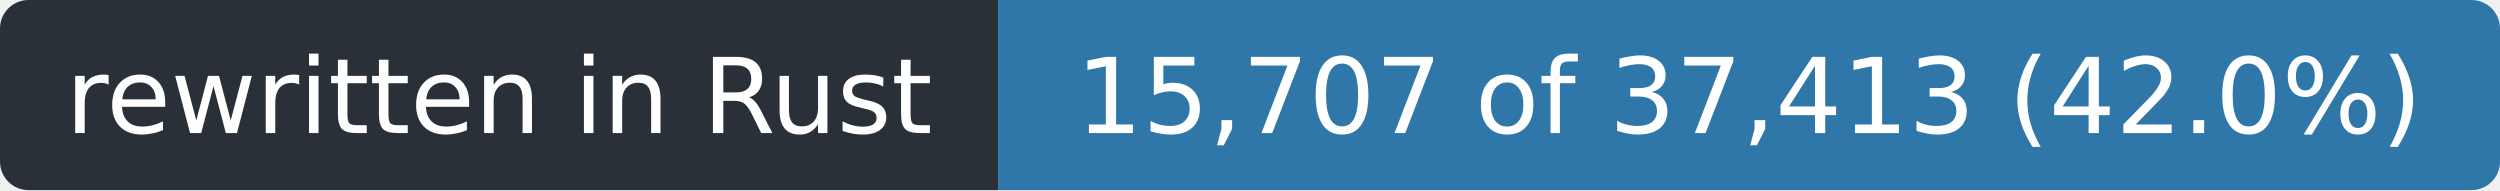
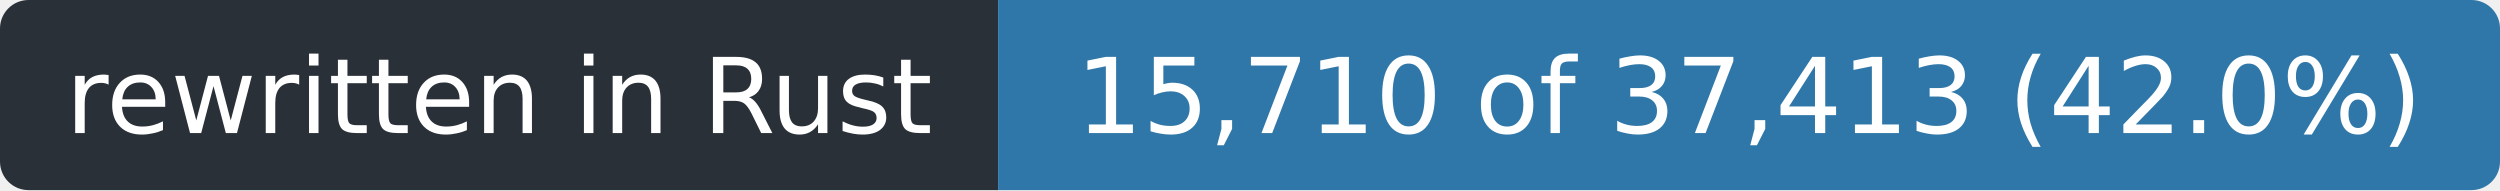
- <svg xmlns="http://www.w3.org/2000/svg" width="263" height="20" role="img" aria-label="rewritten in Rust: 15,707 of 37,413 (42.0%)">
+ <svg xmlns="http://www.w3.org/2000/svg" width="263" height="20" role="img" aria-label="rewritten in Rust: 15,710 of 37,413 (42.0%)">
  <clipPath id="r">
    <rect width="263" height="20" rx="3" />
  </clipPath>
  <g clip-path="url(#r)">
    <rect width="105" height="20" fill="#2a3038" />
    <rect x="105" width="158" height="20" fill="#2f77a8" />
  </g>
  <g fill="#fff" font-family="Verdana,Geneva,DejaVu Sans,sans-serif" font-size="11" text-anchor="middle">
    <text x="52.5" y="14" textLength="93">rewritten in Rust</text>
-     <text x="184.0" y="14" textLength="146">15,707 of 37,413 (42.0%)</text>
+     <text x="184.0" y="14" textLength="146">15,710 of 37,413 (42.0%)</text>
  </g>
</svg>
